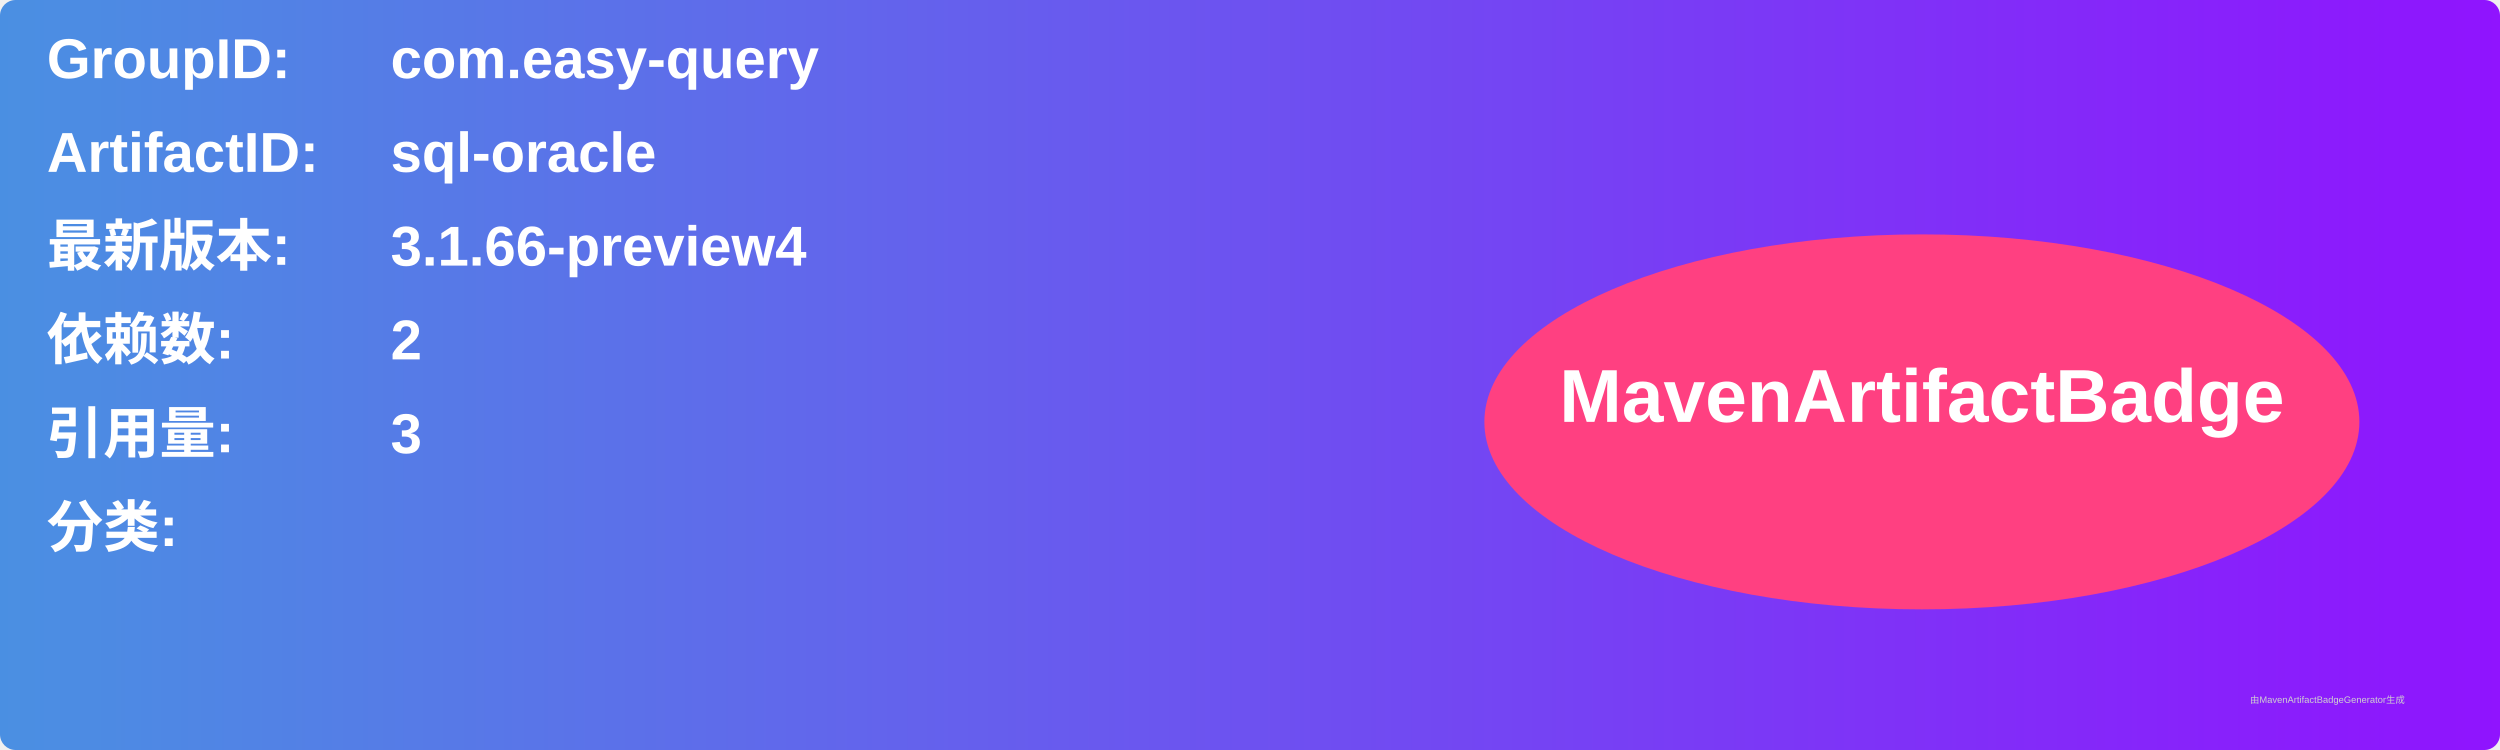
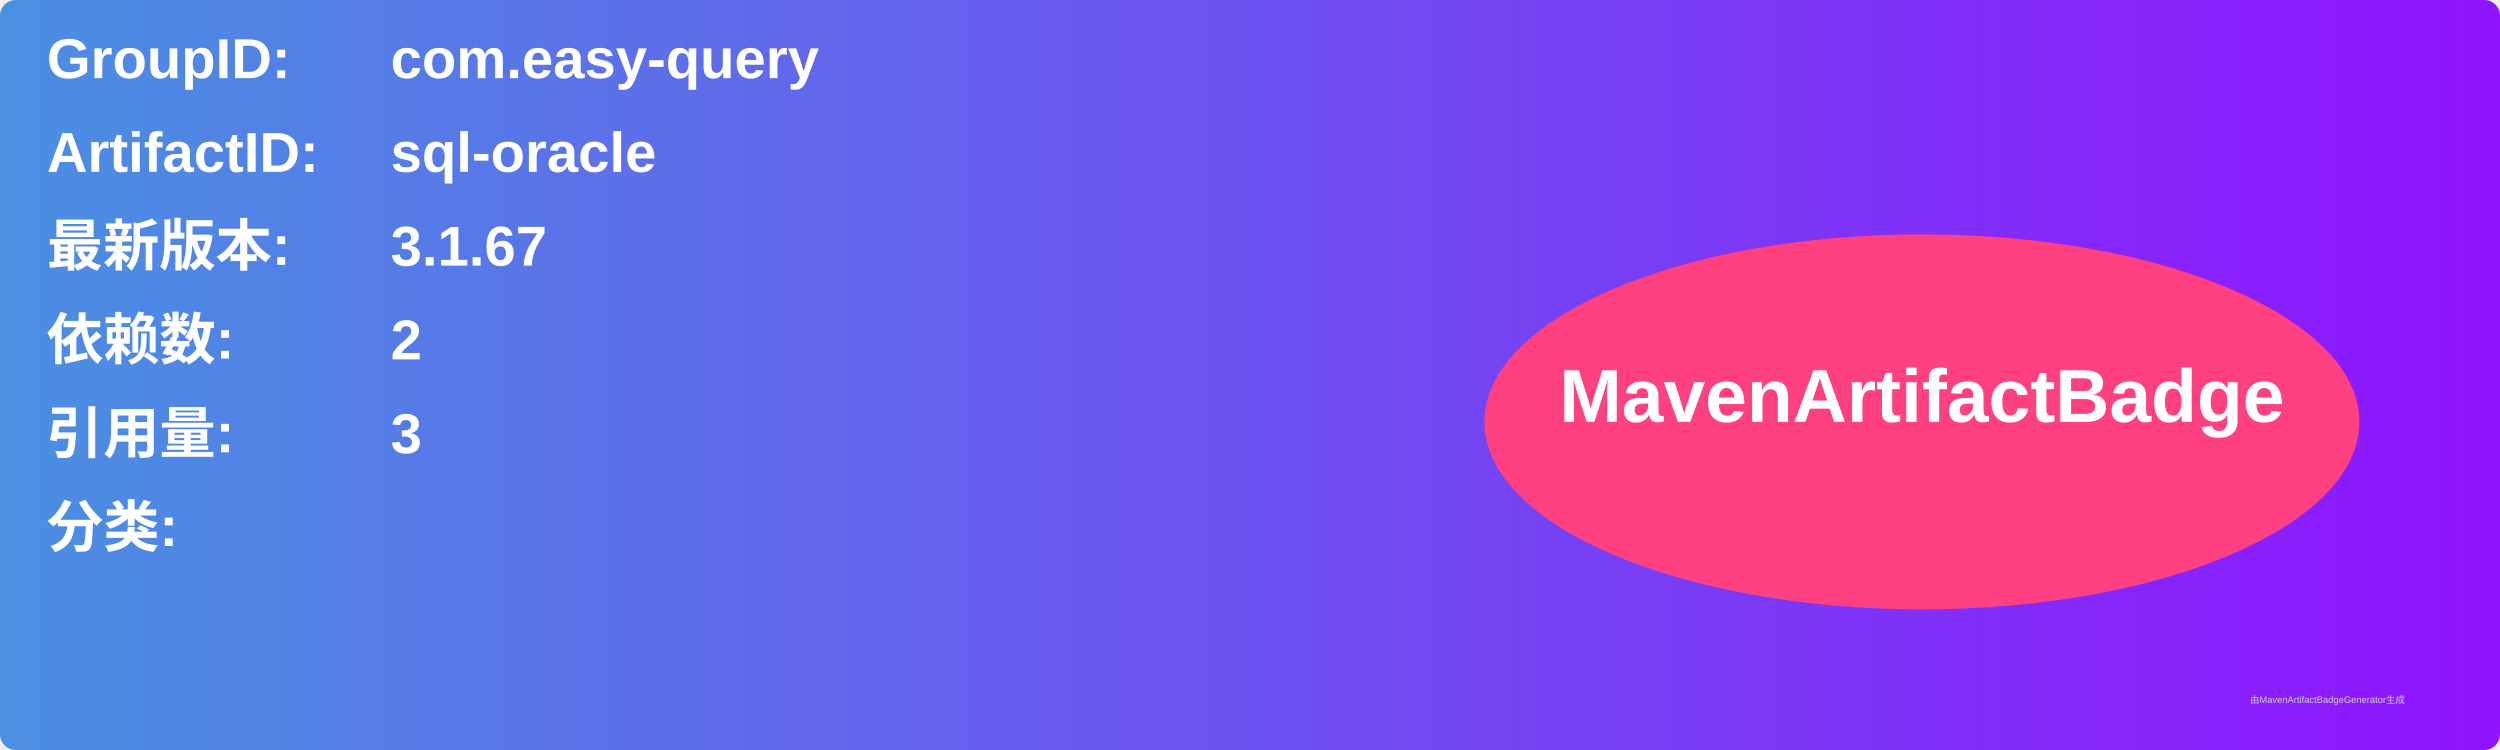
<svg xmlns="http://www.w3.org/2000/svg" width="800" height="240" viewBox="0 0 800 240">
  <linearGradient id="grad" x1="0%" y1="0%" x2="100%" y2="0%">
    <stop offset="0%" stop-color="#4a90e2" />
    <stop offset="100%" stop-color="#9013fe" />
  </linearGradient>
  <rect width="100%" height="100%" rx="5" ry="5" fill="url(#grad)" />
  <g transform="translate(15, 15)">
    <text x="0" y="10" font-family="Arial" font-size="18" fill="white" font-weight="bold" width="260">GroupID:</text>
    <text x="110" y="10" font-family="Arial" font-size="18" fill="white" font-weight="bold" width="460">com.easy-query</text>
    <text x="0" y="40" font-family="Arial" font-size="18" fill="white" font-weight="bold" width="260">ArtifactID:</text>
    <text x="110" y="40" font-family="Arial" font-size="18" fill="white" font-weight="bold" width="460">sql-oracle</text>
    <text x="0" y="70" font-family="Arial" font-size="18" fill="white" font-weight="bold">最新版本:</text>
    <text x="110" y="70" font-family="Arial" font-size="18" fill="white" font-weight="bold">
-       <tspan font-weight="bold">3.1.66-preview4</tspan>
+       <tspan font-weight="bold">3.1.67</tspan>
    </text>
    <text x="0" y="100" font-family="Arial" font-size="18" fill="white" font-weight="bold">依赖数: </text>
    <text x="110" y="100" font-family="Arial" font-size="18" fill="white">
      <tspan font-weight="bold">2</tspan>
    </text>
    <text x="0" y="130" font-family="Arial" font-size="18" fill="white" font-weight="bold">引用量: </text>
    <text x="110" y="130" font-family="Arial" font-size="18" fill="white">
      <tspan font-weight="bold">3</tspan>
    </text>
    <text x="0" y="160" font-family="Arial" font-size="18" fill="white" font-weight="bold">分类:</text>
    <text x="10" y="190" font-family="Arial" font-size="10" fill="white">
      <tspan font-weight="bold" />
    </text>
    <ellipse cx="600" cy="120" rx="140" ry="60" fill="#ff4081" />
    <text x="600" y="120" text-anchor="middle" font-family="Arial" font-size="24" fill="white" font-weight="bold">MavenArtifactBadge</text>
  </g>
  <text x="720" y="225" font-family="Arial" font-size="3" fill="#d0d0d0">由MavenArtifactBadgeGenerator生成</text>
</svg>
